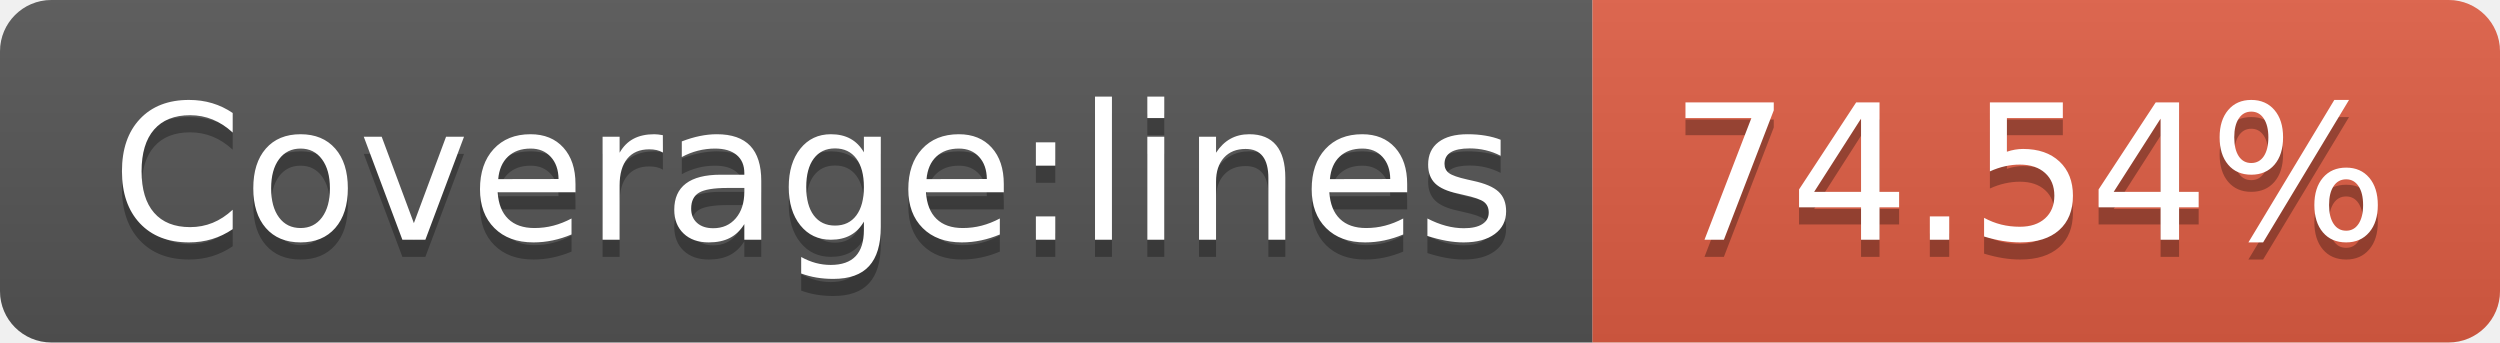
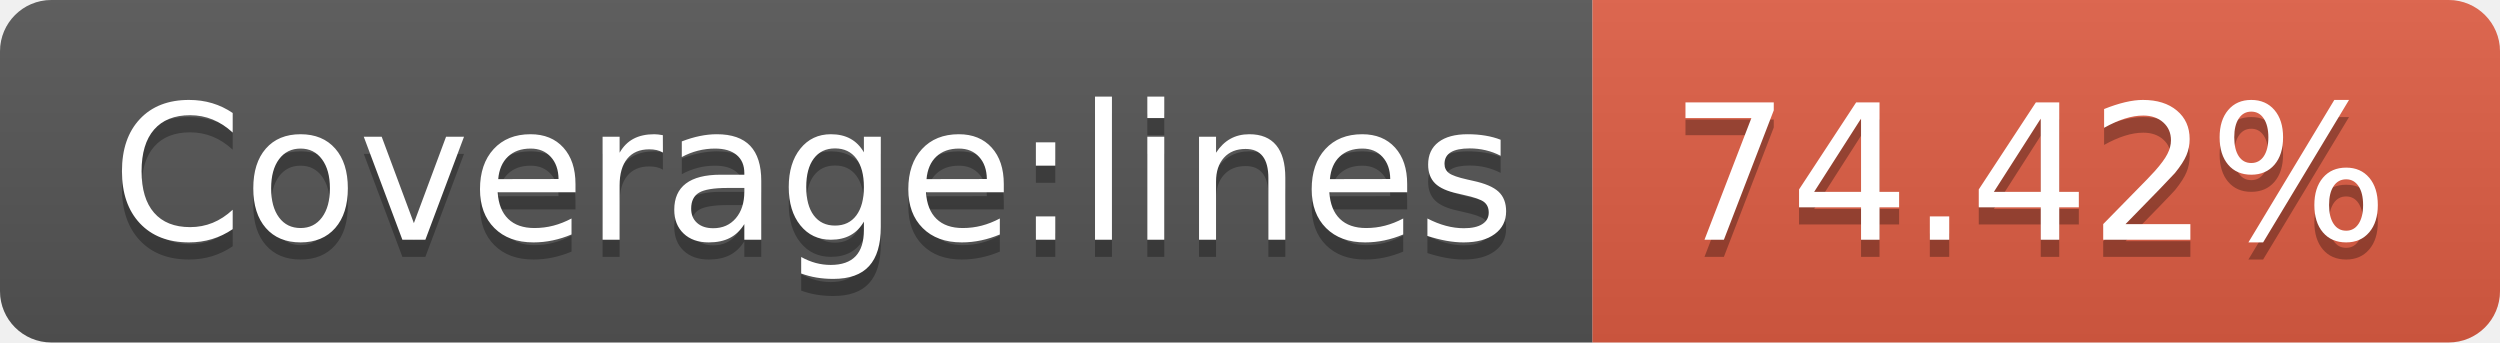
- <svg xmlns="http://www.w3.org/2000/svg" width="146" height="20" role="img" aria-label="Coverage:lines: 74.54%">
+ <svg xmlns="http://www.w3.org/2000/svg" width="146" height="20" role="img" aria-label="Coverage:lines: 74.42%">
  <linearGradient id="s" x2="0" y2="100%">
    <stop offset="0" stop-color="#bbb" stop-opacity=".1" />
    <stop offset="1" stop-opacity=".1" />
  </linearGradient>
  <clipPath id="r">
    <rect width="146" height="20" rx="3" fill="#fff" />
  </clipPath>
  <g clip-path="url(#r)">
    <rect width="93" height="20" fill="#555" />
    <rect x="93" width="53" height="20" fill="#e05d44" />
    <rect width="146" height="20" fill="url(#s)" />
  </g>
  <g fill="#fff" text-anchor="middle" font-family="Verdana,Geneva,DejaVu Sans,sans-serif" text-rendering="geometricPrecision" font-size="110">
    <text aria-hidden="true" x="475" y="150" fill="#010101" fill-opacity=".3" transform="scale(.1)" textLength="830">Coverage:lines</text>
    <text x="475" y="140" transform="scale(.1)" fill="#fff" textLength="830">Coverage:lines</text>
-     <text aria-hidden="true" x="1185" y="150" fill="#010101" fill-opacity=".3" transform="scale(.1)" textLength="430">74.54%</text>
-     <text x="1185" y="140" transform="scale(.1)" fill="#fff" textLength="430">74.54%</text>
+     <text aria-hidden="true" x="1185" y="150" fill="#010101" fill-opacity=".3" transform="scale(.1)" textLength="430">74.42%</text>
+     <text x="1185" y="140" transform="scale(.1)" fill="#fff" textLength="430">74.42%</text>
  </g>
</svg>
